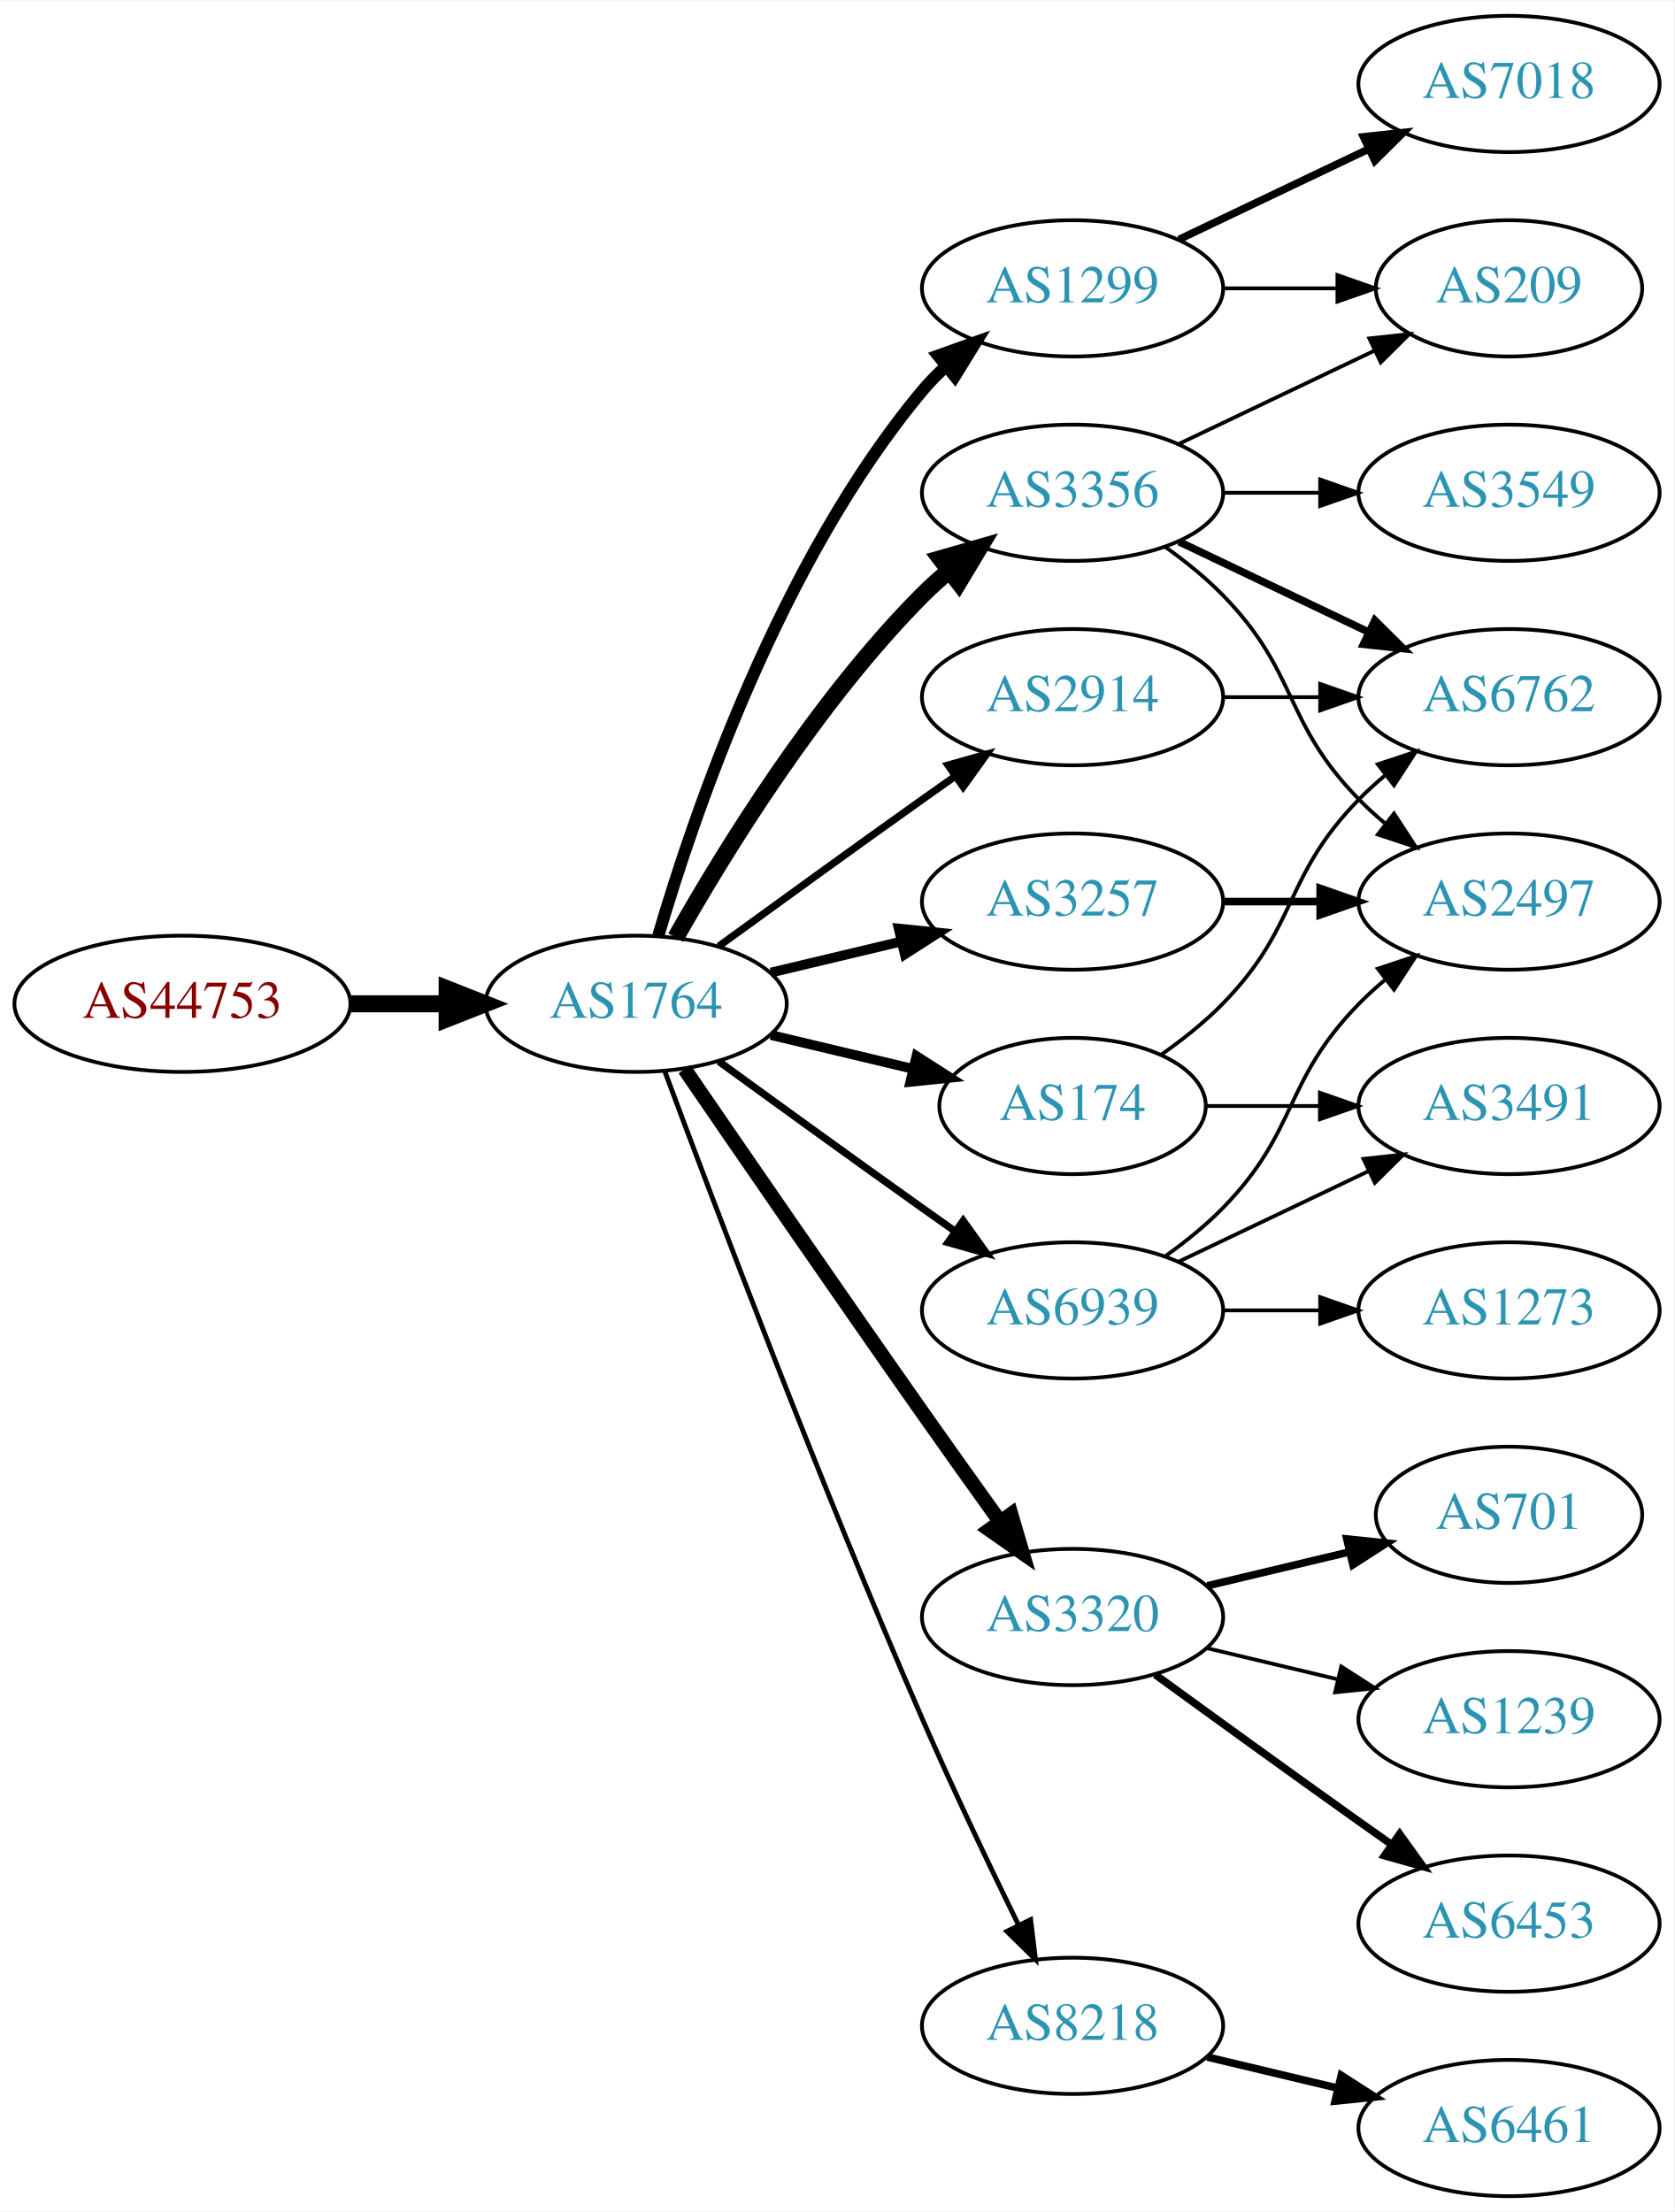
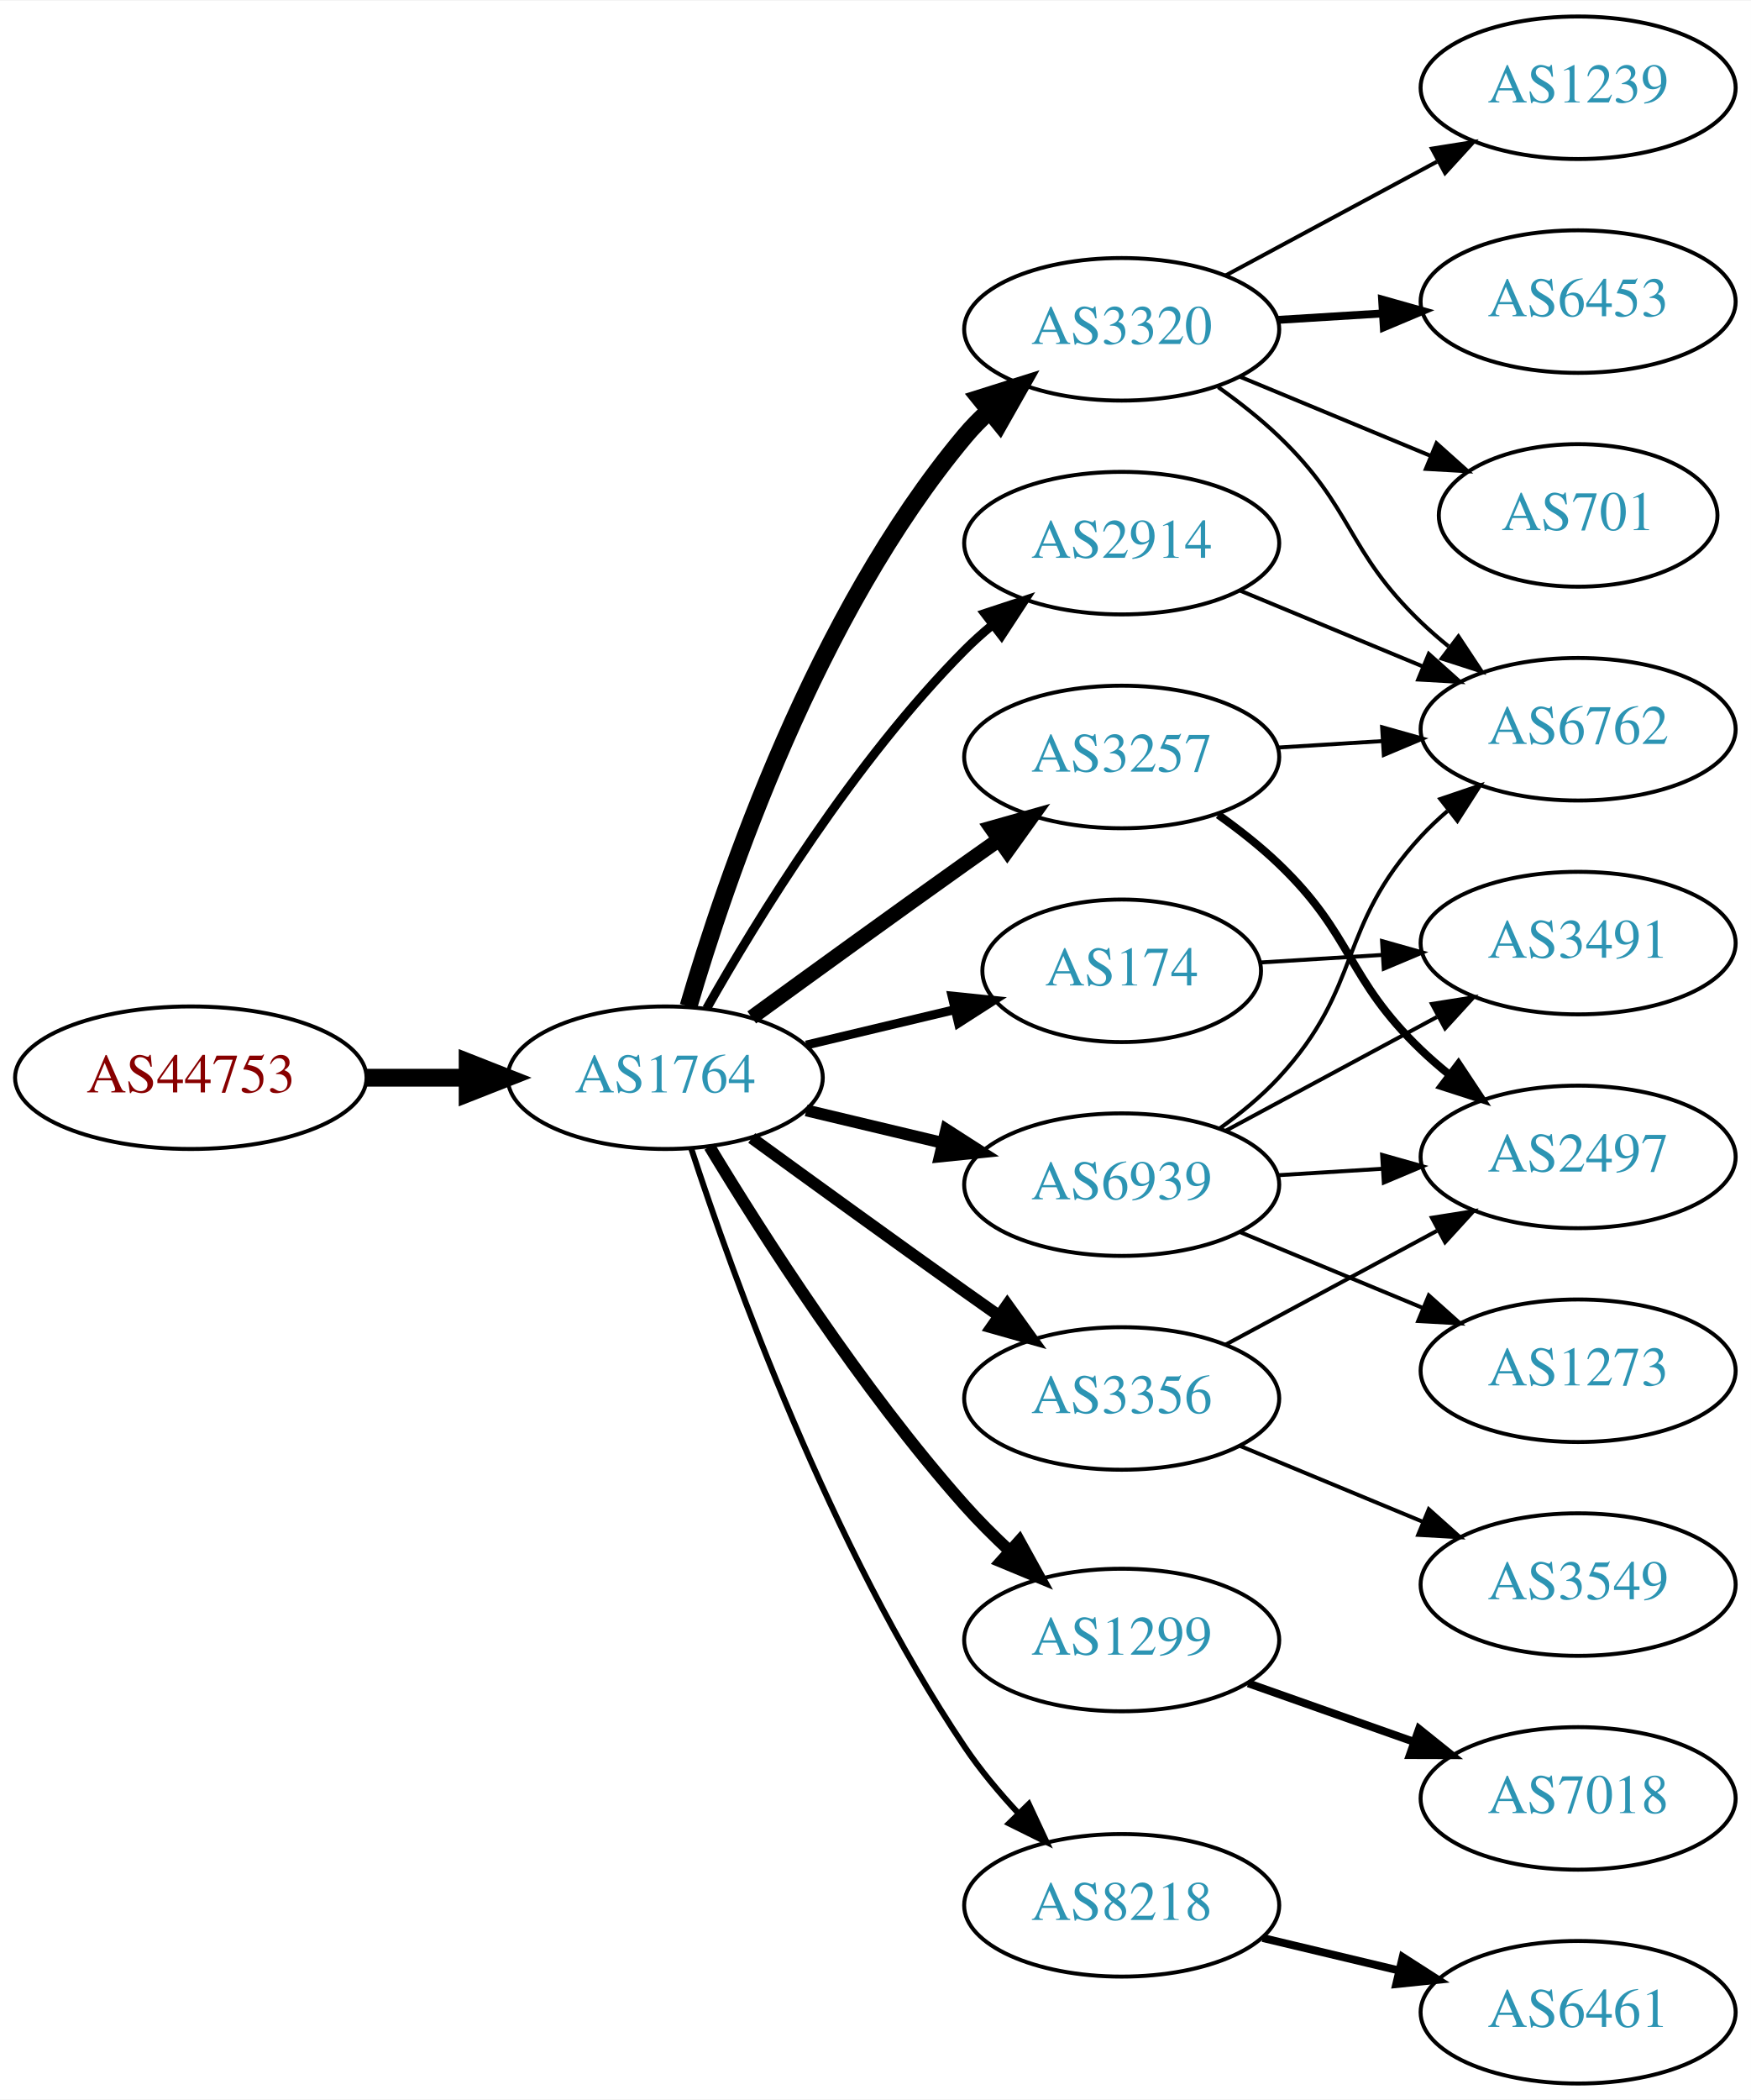
- <svg xmlns="http://www.w3.org/2000/svg" xmlns:xlink="http://www.w3.org/1999/xlink" width="442pt" height="584pt" viewBox="0.00 0.00 442.27 584.00">
-   <g id="graph0" class="graph" transform="scale(1 1) rotate(0) translate(4 580)">
-     <polygon fill="white" stroke="none" points="-4,4 -4,-580 438.271,-580 438.271,4 -4,4" />
+ <svg xmlns="http://www.w3.org/2000/svg" xmlns:xlink="http://www.w3.org/1999/xlink" width="442pt" height="530pt" viewBox="0.00 0.00 442.27 530.00">
+   <g id="graph0" class="graph" transform="scale(1 1) rotate(0) translate(4 526)">
+     <polygon fill="white" stroke="none" points="-4,4 -4,-526 438.271,-526 438.271,4 -4,4" />
    <g id="node1" class="node">
      <g id="a_node1">
        <a xlink:href="/asn/44753" xlink:title="AS44753 ~ Bacher Systems EDV GmbH [AT]">
-           <ellipse fill="#ffffff" stroke="black" cx="44.196" cy="-315" rx="44.393" ry="18" />
-           <text text-anchor="middle" x="44.196" y="-311.3" font-family="Times,serif" font-size="14.00" fill="#880000">AS44753</text>
+           <ellipse fill="#ffffff" stroke="black" cx="44.196" cy="-254" rx="44.393" ry="18" />
+           <text text-anchor="middle" x="44.196" y="-250.3" font-family="Times,serif" font-size="14.00" fill="#880000">AS44753</text>
        </a>
      </g>
    </g>
    <g id="node2" class="node">
      <g id="a_node2">
        <a xlink:href="/asn/1764" xlink:title="AS1764 ~ NEXTLAYER-AS [AT]">
-           <ellipse fill="#ffffff" stroke="black" cx="164.039" cy="-315" rx="39.794" ry="18" />
-           <text text-anchor="middle" x="164.039" y="-311.3" font-family="Times,serif" font-size="14.00" fill="#2c94b3">AS1764</text>
+           <ellipse fill="#ffffff" stroke="black" cx="164.039" cy="-254" rx="39.794" ry="18" />
+           <text text-anchor="middle" x="164.039" y="-250.3" font-family="Times,serif" font-size="14.00" fill="#2c94b3">AS1764</text>
        </a>
      </g>
    </g>
    <g id="edge1" class="edge">
-       <path fill="none" stroke="black" stroke-width="4.5" d="M88.407,-315C96.72,-315 105.482,-315 113.965,-315" />
-       <polygon fill="black" stroke="black" stroke-width="4.5" points="114.123,-318.938 124.123,-315 114.123,-311.063 114.123,-318.938" />
+       <path fill="none" stroke="black" stroke-width="4.5" d="M88.407,-254C96.72,-254 105.482,-254 113.965,-254" />
+       <polygon fill="black" stroke="black" stroke-width="4.5" points="114.123,-257.938 124.123,-254 114.123,-250.063 114.123,-257.938" />
    </g>
    <g id="node3" class="node">
      <g id="a_node3">
-         <a xlink:href="/asn/1299" xlink:title="AS1299 ~ Telia Carrier [EU]">
-           <ellipse fill="#ffffff" stroke="black" cx="279.332" cy="-504" rx="39.794" ry="18" />
-           <text text-anchor="middle" x="279.332" y="-500.3" font-family="Times,serif" font-size="14.00" fill="#2c94b3">AS1299</text>
+         <a xlink:href="/asn/174" xlink:title="AS174 ~ Cogent Communications [US]">
+           <ellipse fill="#ffffff" stroke="black" cx="279.332" cy="-281" rx="35.194" ry="18" />
+           <text text-anchor="middle" x="279.332" y="-277.3" font-family="Times,serif" font-size="14.00" fill="#2c94b3">AS174</text>
        </a>
      </g>
    </g>
    <g id="edge2" class="edge">
-       <path fill="none" stroke="black" stroke-width="3.214" d="M169.913,-333.002C179.227,-364.844 202.043,-431.981 239.685,-477 241.555,-479.237 243.654,-481.374 245.88,-483.396" />
-       <polygon fill="black" stroke="black" stroke-width="3.214" points="243.823,-486.234 253.799,-489.804 248.227,-480.793 243.823,-486.234" />
+       <path fill="none" stroke="black" stroke-width="2.25" d="M199.646,-262.248C211.44,-265.058 224.745,-268.229 237.013,-271.153" />
+       <polygon fill="black" stroke="black" stroke-width="2.25" points="236.479,-274.624 247.018,-273.537 238.101,-267.814 236.479,-274.624" />
    </g>
    <g id="node4" class="node">
      <g id="a_node4">
-         <a xlink:href="/asn/3356" xlink:title="AS3356 ~ Level 3 Parent, LLC [US]">
-           <ellipse fill="#ffffff" stroke="black" cx="279.332" cy="-450" rx="39.794" ry="18" />
-           <text text-anchor="middle" x="279.332" y="-446.3" font-family="Times,serif" font-size="14.00" fill="#2c94b3">AS3356</text>
+         <a xlink:href="/asn/3320" xlink:title="AS3320 ~ DTAG [DE]">
+           <ellipse fill="#ffffff" stroke="black" cx="279.332" cy="-443" rx="39.794" ry="18" />
+           <text text-anchor="middle" x="279.332" y="-439.3" font-family="Times,serif" font-size="14.00" fill="#2c94b3">AS3320</text>
        </a>
      </g>
    </g>
    <g id="edge3" class="edge">
-       <path fill="none" stroke="black" stroke-width="4.5" d="M174.498,-332.49C187.28,-355.096 211.712,-394.886 239.685,-423 241.796,-425.121 244.092,-427.188 246.477,-429.171" />
-       <polygon fill="black" stroke="black" stroke-width="4.5" points="244.463,-432.589 254.793,-435.556 249.259,-426.343 244.463,-432.589" />
+       <path fill="none" stroke="black" stroke-width="4.5" d="M169.913,-272.002C179.227,-303.844 202.043,-370.981 239.685,-416 241.555,-418.237 243.654,-420.374 245.88,-422.396" />
+       <polygon fill="black" stroke="black" stroke-width="4.5" points="243.548,-425.574 253.799,-428.804 248.502,-419.452 243.548,-425.574" />
    </g>
    <g id="node5" class="node">
      <g id="a_node5">
-         <a xlink:href="/asn/3320" xlink:title="AS3320 ~ DTAG [DE]">
-           <ellipse fill="#ffffff" stroke="black" cx="279.332" cy="-153" rx="39.794" ry="18" />
-           <text text-anchor="middle" x="279.332" y="-149.3" font-family="Times,serif" font-size="14.00" fill="#2c94b3">AS3320</text>
+         <a xlink:href="/asn/3356" xlink:title="AS3356 ~ Level 3 Parent, LLC [US]">
+           <ellipse fill="#ffffff" stroke="black" cx="279.332" cy="-173" rx="39.794" ry="18" />
+           <text text-anchor="middle" x="279.332" y="-169.3" font-family="Times,serif" font-size="14.00" fill="#2c94b3">AS3356</text>
        </a>
      </g>
    </g>
    <g id="edge4" class="edge">
-       <path fill="none" stroke="black" stroke-width="3.857" d="M176.846,-297.731C191.489,-276.358 217.262,-238.88 239.685,-207 246.32,-197.567 253.67,-187.261 260.164,-178.205" />
-       <polygon fill="black" stroke="black" stroke-width="3.857" points="263.085,-180.138 266.076,-169.974 257.399,-176.054 263.085,-180.138" />
+       <path fill="none" stroke="black" stroke-width="3" d="M185.887,-238.778C200.821,-227.909 221.435,-212.975 239.685,-200 242.506,-197.995 245.449,-195.915 248.397,-193.841" />
+       <polygon fill="black" stroke="black" stroke-width="3" points="250.443,-196.681 256.621,-188.074 246.424,-190.95 250.443,-196.681" />
    </g>
    <g id="node6" class="node">
      <g id="a_node6">
        <a xlink:href="/asn/2914" xlink:title="AS2914 ~ NTT America, Inc. [US]">
-           <ellipse fill="#ffffff" stroke="black" cx="279.332" cy="-396" rx="39.794" ry="18" />
-           <text text-anchor="middle" x="279.332" y="-392.3" font-family="Times,serif" font-size="14.00" fill="#2c94b3">AS2914</text>
+           <ellipse fill="#ffffff" stroke="black" cx="279.332" cy="-389" rx="39.794" ry="18" />
+           <text text-anchor="middle" x="279.332" y="-385.3" font-family="Times,serif" font-size="14.00" fill="#2c94b3">AS2914</text>
        </a>
      </g>
    </g>
    <g id="edge5" class="edge">
-       <path fill="none" stroke="black" stroke-width="1.929" d="M185.887,-330.222C200.821,-341.091 221.435,-356.025 239.685,-369 242.506,-371.005 245.449,-373.085 248.397,-375.159" />
-       <polygon fill="black" stroke="black" stroke-width="1.929" points="246.424,-378.05 256.621,-380.926 250.443,-372.319 246.424,-378.05" />
+       <path fill="none" stroke="black" stroke-width="2.25" d="M174.498,-271.49C187.28,-294.096 211.712,-333.886 239.685,-362 241.796,-364.121 244.092,-366.188 246.477,-368.171" />
+       <polygon fill="black" stroke="black" stroke-width="2.25" points="244.73,-371.242 254.793,-374.556 248.993,-365.69 244.73,-371.242" />
    </g>
    <g id="node7" class="node">
      <g id="a_node7">
-         <a xlink:href="/asn/3257" xlink:title="AS3257 ~ GTT [DE]">
-           <ellipse fill="#ffffff" stroke="black" cx="279.332" cy="-342" rx="39.794" ry="18" />
-           <text text-anchor="middle" x="279.332" y="-338.3" font-family="Times,serif" font-size="14.00" fill="#2c94b3">AS3257</text>
+         <a xlink:href="/asn/1299" xlink:title="AS1299 ~ Telia Carrier [EU]">
+           <ellipse fill="#ffffff" stroke="black" cx="279.332" cy="-112" rx="39.794" ry="18" />
+           <text text-anchor="middle" x="279.332" y="-108.3" font-family="Times,serif" font-size="14.00" fill="#2c94b3">AS1299</text>
        </a>
      </g>
    </g>
    <g id="edge6" class="edge">
-       <path fill="none" stroke="black" stroke-width="2.571" d="M199.646,-323.248C210.517,-325.838 222.671,-328.735 234.114,-331.462" />
-       <polygon fill="black" stroke="black" stroke-width="2.571" points="233.397,-334.889 243.936,-333.803 235.02,-328.08 233.397,-334.889" />
+       <path fill="none" stroke="black" stroke-width="3" d="M175.226,-236.594C188.601,-214.425 213.477,-175.461 239.685,-146 243.16,-142.094 247.065,-138.198 251.021,-134.511" />
+       <polygon fill="black" stroke="black" stroke-width="3" points="253.479,-137.008 258.595,-127.731 248.81,-131.793 253.479,-137.008" />
    </g>
    <g id="node8" class="node">
      <g id="a_node8">
-         <a xlink:href="/asn/174" xlink:title="AS174 ~ Cogent Communications [US]">
-           <ellipse fill="#ffffff" stroke="black" cx="279.332" cy="-288" rx="35.194" ry="18" />
-           <text text-anchor="middle" x="279.332" y="-284.3" font-family="Times,serif" font-size="14.00" fill="#2c94b3">AS174</text>
+         <a xlink:href="/asn/3257" xlink:title="AS3257 ~ GTT [DE]">
+           <ellipse fill="#ffffff" stroke="black" cx="279.332" cy="-335" rx="39.794" ry="18" />
+           <text text-anchor="middle" x="279.332" y="-331.3" font-family="Times,serif" font-size="14.00" fill="#2c94b3">AS3257</text>
        </a>
      </g>
    </g>
    <g id="edge7" class="edge">
-       <path fill="none" stroke="black" stroke-width="2.571" d="M199.646,-306.752C211.44,-303.942 224.745,-300.771 237.013,-297.847" />
-       <polygon fill="black" stroke="black" stroke-width="2.571" points="238.101,-301.186 247.018,-295.463 236.479,-294.376 238.101,-301.186" />
+       <path fill="none" stroke="black" stroke-width="3.75" d="M185.887,-269.222C200.821,-280.091 221.435,-295.025 239.685,-308 242.506,-310.005 245.449,-312.085 248.397,-314.159" />
+       <polygon fill="black" stroke="black" stroke-width="3.75" points="246.424,-317.05 256.621,-319.926 250.443,-311.319 246.424,-317.05" />
    </g>
    <g id="node9" class="node">
      <g id="a_node9">
        <a xlink:href="/asn/8218" xlink:title="AS8218 ~ legacy Neotelecoms [FR]">
          <ellipse fill="#ffffff" stroke="black" cx="279.332" cy="-45" rx="39.794" ry="18" />
          <text text-anchor="middle" x="279.332" y="-41.3" font-family="Times,serif" font-size="14.00" fill="#2c94b3">AS8218</text>
        </a>
      </g>
    </g>
    <g id="edge8" class="edge">
-       <path fill="none" stroke="black" stroke-width="1.286" d="M171.632,-297.113C184.176,-263.364 212.644,-188.104 239.685,-126 247.669,-107.663 257.363,-87.351 265.044,-71.654" />
-       <polygon fill="black" stroke="black" stroke-width="1.286" points="268.257,-73.053 269.534,-62.536 261.976,-69.961 268.257,-73.053" />
+       <path fill="none" stroke="black" stroke-width="1.5" d="M170.583,-236.177C181.03,-204.167 205.675,-135.57 239.685,-85 243.595,-79.186 248.394,-73.454 253.263,-68.225" />
+       <polygon fill="black" stroke="black" stroke-width="1.5" points="255.865,-70.57 260.352,-60.972 250.859,-65.677 255.865,-70.57" />
    </g>
    <g id="node10" class="node">
      <g id="a_node10">
        <a xlink:href="/asn/6939" xlink:title="AS6939 ~ Hurricane Electric LLC [US]">
-           <ellipse fill="#ffffff" stroke="black" cx="279.332" cy="-234" rx="39.794" ry="18" />
-           <text text-anchor="middle" x="279.332" y="-230.3" font-family="Times,serif" font-size="14.00" fill="#2c94b3">AS6939</text>
+           <ellipse fill="#ffffff" stroke="black" cx="279.332" cy="-227" rx="39.794" ry="18" />
+           <text text-anchor="middle" x="279.332" y="-223.3" font-family="Times,serif" font-size="14.00" fill="#2c94b3">AS6939</text>
        </a>
      </g>
    </g>
    <g id="edge9" class="edge">
-       <path fill="none" stroke="black" stroke-width="1.929" d="M185.887,-299.778C200.821,-288.909 221.435,-273.975 239.685,-261 242.506,-258.995 245.449,-256.915 248.397,-254.841" />
-       <polygon fill="black" stroke="black" stroke-width="1.929" points="250.443,-257.681 256.621,-249.074 246.424,-251.95 250.443,-257.681" />
-     </g>
-     <g id="node11" class="node">
-       <g id="a_node11">
-         <a xlink:href="/asn/7018" xlink:title="AS7018 ~ AT&amp;T Services, Inc. [US]">
-           <ellipse fill="#ffffff" stroke="black" cx="394.625" cy="-558" rx="39.794" ry="18" />
-           <text text-anchor="middle" x="394.625" y="-554.3" font-family="Times,serif" font-size="14.00" fill="#2c94b3">AS7018</text>
-         </a>
-       </g>
-     </g>
-     <g id="edge10" class="edge">
-       <path fill="none" stroke="black" stroke-width="2" d="M307.468,-516.934C322.462,-524.081 341.283,-533.052 357.506,-540.785" />
-       <polygon fill="black" stroke="black" stroke-width="2" points="356.177,-544.028 366.71,-545.171 359.188,-537.709 356.177,-544.028" />
-     </g>
-     <g id="node12" class="node">
-       <g id="a_node12">
-         <a xlink:href="/asn/209" xlink:title="AS209 ~ CenturyLink Communications, LLC [US]">
-           <ellipse fill="#ffffff" stroke="black" cx="394.625" cy="-504" rx="35.194" ry="18" />
-           <text text-anchor="middle" x="394.625" y="-500.3" font-family="Times,serif" font-size="14.00" fill="#2c94b3">AS209</text>
-         </a>
-       </g>
-     </g>
-     <g id="edge11" class="edge">
-       <path fill="none" stroke="black" d="M319.004,-504C328.709,-504 339.2,-504 349.163,-504" />
-       <polygon fill="black" stroke="black" points="349.299,-507.5 359.299,-504 349.299,-500.5 349.299,-507.5" />
-     </g>
-     <g id="edge18" class="edge">
-       <path fill="none" stroke="black" d="M307.468,-462.934C322.9,-470.29 342.385,-479.577 358.92,-487.459" />
-       <polygon fill="black" stroke="black" points="357.729,-490.768 368.262,-491.911 360.741,-484.449 357.729,-490.768" />
-     </g>
-     <g id="node16" class="node">
-       <g id="a_node16">
-         <a xlink:href="/asn/6762" xlink:title="AS6762 ~ TELECOM ITALIA SPARKLE S.p.A. [IT]">
-           <ellipse fill="#ffffff" stroke="black" cx="394.625" cy="-396" rx="39.794" ry="18" />
-           <text text-anchor="middle" x="394.625" y="-392.3" font-family="Times,serif" font-size="14.00" fill="#2c94b3">AS6762</text>
-         </a>
-       </g>
-     </g>
-     <g id="edge15" class="edge">
-       <path fill="none" stroke="black" stroke-width="2" d="M307.468,-437.066C322.462,-429.919 341.283,-420.948 357.506,-413.215" />
-       <polygon fill="black" stroke="black" stroke-width="2" points="359.188,-416.291 366.71,-408.829 356.177,-409.972 359.188,-416.291" />
-     </g>
-     <g id="node17" class="node">
-       <g id="a_node17">
-         <a xlink:href="/asn/2497" xlink:title="AS2497 ~ Internet Initiative Japan Inc. [JP]">
-           <ellipse fill="#ffffff" stroke="black" cx="394.625" cy="-342" rx="39.794" ry="18" />
-           <text text-anchor="middle" x="394.625" y="-338.3" font-family="Times,serif" font-size="14.00" fill="#2c94b3">AS2497</text>
-         </a>
-       </g>
-     </g>
-     <g id="edge16" class="edge">
-       <path fill="none" stroke="black" d="M303.926,-435.611C309.182,-431.852 314.513,-427.563 318.978,-423 339.151,-402.383 334.806,-389.617 354.978,-369 357.071,-366.861 359.354,-364.782 361.731,-362.79" />
-       <polygon fill="black" stroke="black" points="364.249,-365.268 370.031,-356.389 359.974,-359.725 364.249,-365.268" />
-     </g>
-     <g id="node18" class="node">
-       <g id="a_node18">
-         <a xlink:href="/asn/3549" xlink:title="AS3549 ~ Level 3 Parent, LLC [US]">
-           <ellipse fill="#ffffff" stroke="black" cx="394.625" cy="-450" rx="39.794" ry="18" />
-           <text text-anchor="middle" x="394.625" y="-446.3" font-family="Times,serif" font-size="14.00" fill="#2c94b3">AS3549</text>
-         </a>
-       </g>
-     </g>
-     <g id="edge17" class="edge">
-       <path fill="none" stroke="black" d="M319.004,-450C327.207,-450 335.971,-450 344.503,-450" />
-       <polygon fill="black" stroke="black" points="344.742,-453.5 354.742,-450 344.742,-446.5 344.742,-453.5" />
-     </g>
-     <g id="node13" class="node">
-       <g id="a_node13">
-         <a xlink:href="/asn/701" xlink:title="AS701 ~ UUNET [US]">
-           <ellipse fill="#ffffff" stroke="black" cx="394.625" cy="-180" rx="35.194" ry="18" />
-           <text text-anchor="middle" x="394.625" y="-176.3" font-family="Times,serif" font-size="14.00" fill="#2c94b3">AS701</text>
-         </a>
-       </g>
-     </g>
-     <g id="edge12" class="edge">
-       <path fill="none" stroke="black" stroke-width="2" d="M314.939,-161.248C326.733,-164.058 340.038,-167.229 352.306,-170.153" />
-       <polygon fill="black" stroke="black" stroke-width="2" points="351.772,-173.624 362.311,-172.537 353.394,-166.814 351.772,-173.624" />
-     </g>
-     <g id="node14" class="node">
-       <g id="a_node14">
-         <a xlink:href="/asn/1239" xlink:title="AS1239 ~ Sprint [US]">
-           <ellipse fill="#ffffff" stroke="black" cx="394.625" cy="-126" rx="39.794" ry="18" />
-           <text text-anchor="middle" x="394.625" y="-122.3" font-family="Times,serif" font-size="14.00" fill="#2c94b3">AS1239</text>
-         </a>
-       </g>
-     </g>
-     <g id="edge13" class="edge">
-       <path fill="none" stroke="black" d="M314.939,-144.752C325.81,-142.162 337.964,-139.265 349.407,-136.538" />
-       <polygon fill="black" stroke="black" points="350.313,-139.92 359.229,-134.197 348.69,-133.111 350.313,-139.92" />
-     </g>
-     <g id="node15" class="node">
-       <g id="a_node15">
-         <a xlink:href="/asn/6453" xlink:title="AS6453 ~ TATA COMMUNICATIONS (AMERICA) INC [US]">
-           <ellipse fill="#ffffff" stroke="black" cx="394.625" cy="-72" rx="39.794" ry="18" />
-           <text text-anchor="middle" x="394.625" y="-68.3" font-family="Times,serif" font-size="14.00" fill="#2c94b3">AS6453</text>
-         </a>
-       </g>
-     </g>
-     <g id="edge14" class="edge">
-       <path fill="none" stroke="black" stroke-width="2" d="M301.18,-137.778C316.114,-126.909 336.727,-111.975 354.978,-99 357.799,-96.995 360.742,-94.915 363.69,-92.841" />
-       <polygon fill="black" stroke="black" stroke-width="2" points="365.736,-95.681 371.914,-87.074 361.717,-89.95 365.736,-95.681" />
-     </g>
-     <g id="edge19" class="edge">
-       <path fill="none" stroke="black" d="M319.004,-396C327.207,-396 335.971,-396 344.503,-396" />
-       <polygon fill="black" stroke="black" points="344.742,-399.5 354.742,-396 344.742,-392.5 344.742,-399.5" />
-     </g>
-     <g id="edge20" class="edge">
-       <path fill="none" stroke="black" stroke-width="2" d="M319.004,-342C327.207,-342 335.971,-342 344.503,-342" />
-       <polygon fill="black" stroke="black" stroke-width="2" points="344.742,-345.5 354.742,-342 344.742,-338.5 344.742,-345.5" />
-     </g>
-     <g id="edge22" class="edge">
-       <path fill="none" stroke="black" d="M302.714,-301.532C308.356,-305.49 314.17,-310.086 318.978,-315 339.151,-335.617 334.806,-348.383 354.978,-369 357.071,-371.139 359.354,-373.218 361.731,-375.21" />
-       <polygon fill="black" stroke="black" points="359.974,-378.275 370.031,-381.611 364.249,-372.732 359.974,-378.275" />
+       <path fill="none" stroke="black" stroke-width="3" d="M199.646,-245.752C210.517,-243.162 222.671,-240.265 234.114,-237.538" />
+       <polygon fill="black" stroke="black" stroke-width="3" points="235.02,-240.92 243.936,-235.197 233.397,-234.111 235.02,-240.92" />
    </g>
    <g id="node19" class="node">
      <g id="a_node19">
        <a xlink:href="/asn/3491" xlink:title="AS3491 ~ PCCW Global, Inc. [US]">
          <ellipse fill="#ffffff" stroke="black" cx="394.625" cy="-288" rx="39.794" ry="18" />
          <text text-anchor="middle" x="394.625" y="-284.3" font-family="Times,serif" font-size="14.00" fill="#2c94b3">AS3491</text>
        </a>
      </g>
    </g>
    <g id="edge21" class="edge">
-       <path fill="none" stroke="black" d="M314.631,-288C324.008,-288 334.358,-288 344.393,-288" />
-       <polygon fill="black" stroke="black" points="344.681,-291.5 354.681,-288 344.681,-284.5 344.681,-291.5" />
-     </g>
-     <g id="node20" class="node">
-       <g id="a_node20">
+       <path fill="none" stroke="black" d="M314.323,-283.1C324.002,-283.698 334.738,-284.362 345.102,-285.002" />
+       <polygon fill="black" stroke="black" points="345.094,-288.508 355.291,-285.631 345.526,-281.521 345.094,-288.508" />
+     </g>
+     <g id="node11" class="node">
+       <g id="a_node11">
+         <a xlink:href="/asn/1239" xlink:title="AS1239 ~ Sprint [US]">
+           <ellipse fill="#ffffff" stroke="black" cx="394.625" cy="-504" rx="39.794" ry="18" />
+           <text text-anchor="middle" x="394.625" y="-500.3" font-family="Times,serif" font-size="14.00" fill="#2c94b3">AS1239</text>
+         </a>
+       </g>
+     </g>
+     <g id="edge10" class="edge">
+       <path fill="none" stroke="black" d="M305.475,-456.538C321.206,-465.008 341.69,-476.037 358.952,-485.331" />
+       <polygon fill="black" stroke="black" points="357.696,-488.63 368.16,-490.289 361.014,-482.467 357.696,-488.63" />
+     </g>
+     <g id="node12" class="node">
+       <g id="a_node12">
+         <a xlink:href="/asn/6453" xlink:title="AS6453 ~ TATA COMMUNICATIONS (AMERICA) INC [US]">
+           <ellipse fill="#ffffff" stroke="black" cx="394.625" cy="-450" rx="39.794" ry="18" />
+           <text text-anchor="middle" x="394.625" y="-446.3" font-family="Times,serif" font-size="14.00" fill="#2c94b3">AS6453</text>
+         </a>
+       </g>
+     </g>
+     <g id="edge11" class="edge">
+       <path fill="none" stroke="black" stroke-width="2" d="M318.687,-445.37C327.177,-445.894 336.281,-446.457 345.115,-447.003" />
+       <polygon fill="black" stroke="black" stroke-width="2" points="345.111,-450.509 355.308,-447.633 345.543,-443.522 345.111,-450.509" />
+     </g>
+     <g id="node13" class="node">
+       <g id="a_node13">
+         <a xlink:href="/asn/701" xlink:title="AS701 ~ UUNET [US]">
+           <ellipse fill="#ffffff" stroke="black" cx="394.625" cy="-396" rx="35.194" ry="18" />
+           <text text-anchor="middle" x="394.625" y="-392.3" font-family="Times,serif" font-size="14.00" fill="#2c94b3">AS701</text>
+         </a>
+       </g>
+     </g>
+     <g id="edge12" class="edge">
+       <path fill="none" stroke="black" d="M309.213,-431.018C323.872,-424.937 341.826,-417.489 357.401,-411.027" />
+       <polygon fill="black" stroke="black" points="358.845,-414.218 366.741,-407.153 356.163,-407.752 358.845,-414.218" />
+     </g>
+     <g id="node14" class="node">
+       <g id="a_node14">
+         <a xlink:href="/asn/6762" xlink:title="AS6762 ~ TELECOM ITALIA SPARKLE S.p.A. [IT]">
+           <ellipse fill="#ffffff" stroke="black" cx="394.625" cy="-342" rx="39.794" ry="18" />
+           <text text-anchor="middle" x="394.625" y="-338.3" font-family="Times,serif" font-size="14.00" fill="#2c94b3">AS6762</text>
+         </a>
+       </g>
+     </g>
+     <g id="edge13" class="edge">
+       <path fill="none" stroke="black" d="M303.712,-428.394C308.977,-424.645 314.366,-420.414 318.978,-416 337.987,-397.806 335.969,-387.194 354.978,-369 357.14,-366.931 359.473,-364.902 361.883,-362.944" />
+       <polygon fill="black" stroke="black" points="364.39,-365.436 370.244,-356.606 360.161,-359.858 364.39,-365.436" />
+     </g>
+     <g id="node15" class="node">
+       <g id="a_node15">
+         <a xlink:href="/asn/2497" xlink:title="AS2497 ~ Internet Initiative Japan Inc. [JP]">
+           <ellipse fill="#ffffff" stroke="black" cx="394.625" cy="-234" rx="39.794" ry="18" />
+           <text text-anchor="middle" x="394.625" y="-230.3" font-family="Times,serif" font-size="14.00" fill="#2c94b3">AS2497</text>
+         </a>
+       </g>
+     </g>
+     <g id="edge14" class="edge">
+       <path fill="none" stroke="black" d="M305.475,-186.538C321.206,-195.008 341.69,-206.037 358.952,-215.331" />
+       <polygon fill="black" stroke="black" points="357.696,-218.63 368.16,-220.289 361.014,-212.467 357.696,-218.63" />
+     </g>
+     <g id="node16" class="node">
+       <g id="a_node16">
+         <a xlink:href="/asn/3549" xlink:title="AS3549 ~ Level 3 Parent, LLC [US]">
+           <ellipse fill="#ffffff" stroke="black" cx="394.625" cy="-126" rx="39.794" ry="18" />
+           <text text-anchor="middle" x="394.625" y="-122.3" font-family="Times,serif" font-size="14.00" fill="#2c94b3">AS3549</text>
+         </a>
+       </g>
+     </g>
+     <g id="edge15" class="edge">
+       <path fill="none" stroke="black" d="M309.213,-161.018C323.196,-155.218 340.177,-148.173 355.231,-141.928" />
+       <polygon fill="black" stroke="black" points="356.9,-145.025 364.796,-137.96 354.218,-138.559 356.9,-145.025" />
+     </g>
+     <g id="edge16" class="edge">
+       <path fill="none" stroke="black" d="M309.213,-377.018C323.196,-371.218 340.177,-364.173 355.231,-357.928" />
+       <polygon fill="black" stroke="black" points="356.9,-361.025 364.796,-353.96 354.218,-354.559 356.9,-361.025" />
+     </g>
+     <g id="node17" class="node">
+       <g id="a_node17">
+         <a xlink:href="/asn/7018" xlink:title="AS7018 ~ AT&amp;T Services, Inc. [US]">
+           <ellipse fill="#ffffff" stroke="black" cx="394.625" cy="-72" rx="39.794" ry="18" />
+           <text text-anchor="middle" x="394.625" y="-68.3" font-family="Times,serif" font-size="14.00" fill="#2c94b3">AS7018</text>
+         </a>
+       </g>
+     </g>
+     <g id="edge17" class="edge">
+       <path fill="none" stroke="black" stroke-width="2" d="M311.289,-101.07C324.153,-96.528 339.259,-91.195 352.995,-86.345" />
+       <polygon fill="black" stroke="black" stroke-width="2" points="354.44,-89.547 362.704,-82.917 352.109,-82.946 354.44,-89.547" />
+     </g>
+     <g id="edge18" class="edge">
+       <path fill="none" stroke="black" d="M318.687,-337.37C327.177,-337.894 336.281,-338.457 345.115,-339.003" />
+       <polygon fill="black" stroke="black" points="345.111,-342.509 355.308,-339.633 345.543,-335.522 345.111,-342.509" />
+     </g>
+     <g id="edge19" class="edge">
+       <path fill="none" stroke="black" stroke-width="2" d="M303.712,-320.394C308.977,-316.645 314.366,-312.414 318.978,-308 337.987,-289.806 335.969,-279.194 354.978,-261 357.14,-258.931 359.473,-256.902 361.883,-254.944" />
+       <polygon fill="black" stroke="black" stroke-width="2" points="364.39,-257.436 370.244,-248.606 360.161,-251.858 364.39,-257.436" />
+     </g>
+     <g id="node18" class="node">
+       <g id="a_node18">
        <a xlink:href="/asn/6461" xlink:title="AS6461 ~ ZAYO-6461 [US]">
          <ellipse fill="#ffffff" stroke="black" cx="394.625" cy="-18" rx="39.794" ry="18" />
          <text text-anchor="middle" x="394.625" y="-14.3" font-family="Times,serif" font-size="14.00" fill="#2c94b3">AS6461</text>
        </a>
      </g>
    </g>
-     <g id="edge23" class="edge">
+     <g id="edge20" class="edge">
      <path fill="none" stroke="black" stroke-width="2" d="M314.939,-36.752C325.81,-34.162 337.964,-31.265 349.407,-28.538" />
      <polygon fill="black" stroke="black" stroke-width="2" points="350.313,-31.92 359.229,-26.197 348.69,-25.111 350.313,-31.92" />
    </g>
-     <g id="edge26" class="edge">
-       <path fill="none" stroke="black" d="M303.926,-248.389C309.182,-252.148 314.513,-256.437 318.978,-261 339.151,-281.617 334.806,-294.383 354.978,-315 357.071,-317.139 359.354,-319.218 361.731,-321.21" />
-       <polygon fill="black" stroke="black" points="359.974,-324.275 370.031,-327.611 364.249,-318.732 359.974,-324.275" />
+     <g id="edge22" class="edge">
+       <path fill="none" stroke="black" d="M304.11,-241.214C309.358,-244.98 314.64,-249.316 318.978,-254 340.369,-277.097 333.587,-291.903 354.978,-315 357.011,-317.196 359.252,-319.315 361.6,-321.335" />
+       <polygon fill="black" stroke="black" points="359.814,-324.381 369.847,-327.786 364.127,-318.867 359.814,-324.381" />
+     </g>
+     <g id="edge23" class="edge">
+       <path fill="none" stroke="black" d="M318.687,-229.37C327.177,-229.894 336.281,-230.457 345.115,-231.003" />
+       <polygon fill="black" stroke="black" points="345.111,-234.509 355.308,-231.633 345.543,-227.522 345.111,-234.509" />
+     </g>
+     <g id="edge25" class="edge">
+       <path fill="none" stroke="black" d="M305.475,-240.538C321.206,-249.008 341.69,-260.037 358.952,-269.331" />
+       <polygon fill="black" stroke="black" points="357.696,-272.63 368.16,-274.289 361.014,-266.467 357.696,-272.63" />
+     </g>
+     <g id="node20" class="node">
+       <g id="a_node20">
+         <a xlink:href="/asn/1273" xlink:title="AS1273 ~ Vodafone Group PLC [EU]">
+           <ellipse fill="#ffffff" stroke="black" cx="394.625" cy="-180" rx="39.794" ry="18" />
+           <text text-anchor="middle" x="394.625" y="-176.3" font-family="Times,serif" font-size="14.00" fill="#2c94b3">AS1273</text>
+         </a>
+       </g>
    </g>
    <g id="edge24" class="edge">
-       <path fill="none" stroke="black" d="M307.468,-246.934C322.462,-254.081 341.283,-263.052 357.506,-270.785" />
-       <polygon fill="black" stroke="black" points="356.177,-274.028 366.71,-275.171 359.188,-267.709 356.177,-274.028" />
-     </g>
-     <g id="node21" class="node">
-       <g id="a_node21">
-         <a xlink:href="/asn/1273" xlink:title="AS1273 ~ Vodafone Group PLC [EU]">
-           <ellipse fill="#ffffff" stroke="black" cx="394.625" cy="-234" rx="39.794" ry="18" />
-           <text text-anchor="middle" x="394.625" y="-230.3" font-family="Times,serif" font-size="14.00" fill="#2c94b3">AS1273</text>
-         </a>
-       </g>
-     </g>
-     <g id="edge25" class="edge">
-       <path fill="none" stroke="black" d="M319.004,-234C327.207,-234 335.971,-234 344.503,-234" />
-       <polygon fill="black" stroke="black" points="344.742,-237.5 354.742,-234 344.742,-230.5 344.742,-237.5" />
+       <path fill="none" stroke="black" d="M309.213,-215.018C323.196,-209.218 340.177,-202.173 355.231,-195.928" />
+       <polygon fill="black" stroke="black" points="356.9,-199.025 364.796,-191.96 354.218,-192.559 356.9,-199.025" />
    </g>
  </g>
</svg>
